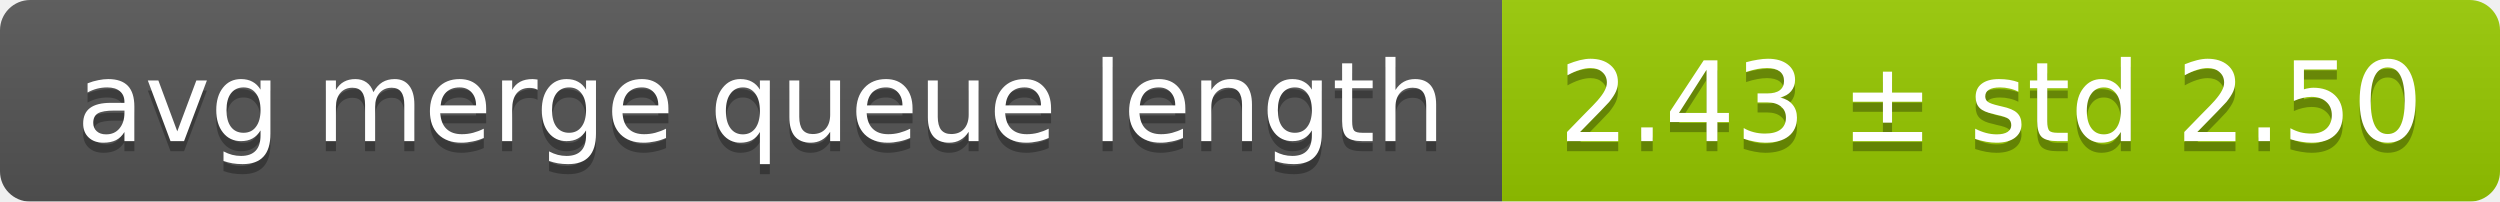
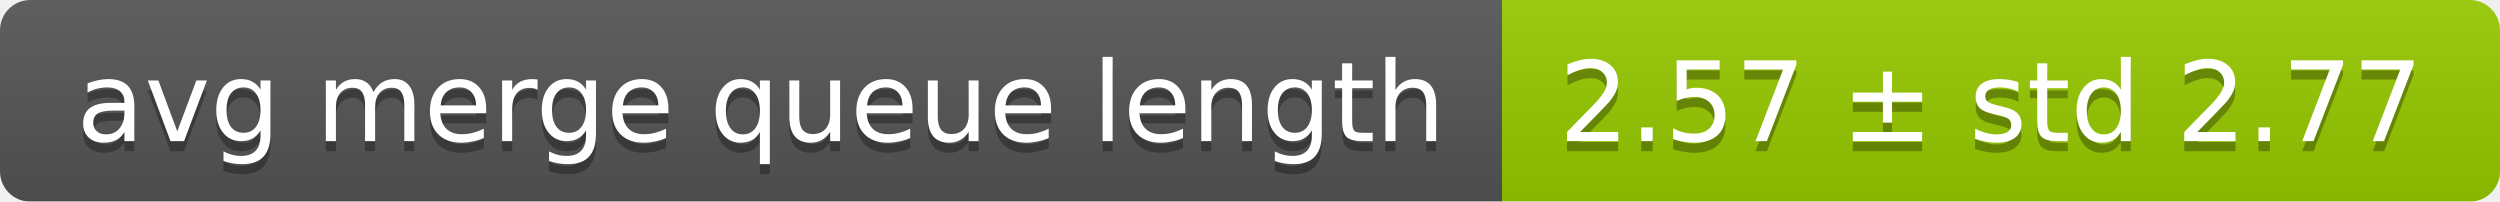
<svg xmlns="http://www.w3.org/2000/svg" width="248" height="20">
  <linearGradient id="smooth" x2="0" y2="100%">
    <stop offset="0" stop-color="#bbb" stop-opacity=".1" />
    <stop offset="1" stop-opacity=".1" />
  </linearGradient>
  <mask id="round">
    <rect width="248" height="20" rx="3" fill="#fff" />
  </mask>
  <g mask="url(#round)">
    <rect width="149" height="20" fill="#555" />
    <rect x="149" width="99" height="20" fill="#97ca00" />
    <rect width="248" height="20" fill="url(#smooth)" />
  </g>
  <g fill="#fff" text-anchor="middle" font-family="DejaVu Sans,Verdana,Geneva,sans-serif" font-size="11">
    <text x="75.5" y="15" fill="#010101" fill-opacity=".3">avg merge queue length</text>
    <text x="75.5" y="14">avg merge queue length</text>
-     <text x="197.5" y="15" fill="#010101" fill-opacity=".3">2.43 ± std 2.50</text>
-     <text x="197.5" y="14">2.43 ± std 2.50</text>
+     <text x="197.5" y="15" fill="#010101" fill-opacity=".3">2.57 ± std 2.77</text>
+     <text x="197.5" y="14">2.57 ± std 2.77</text>
  </g>
</svg>
